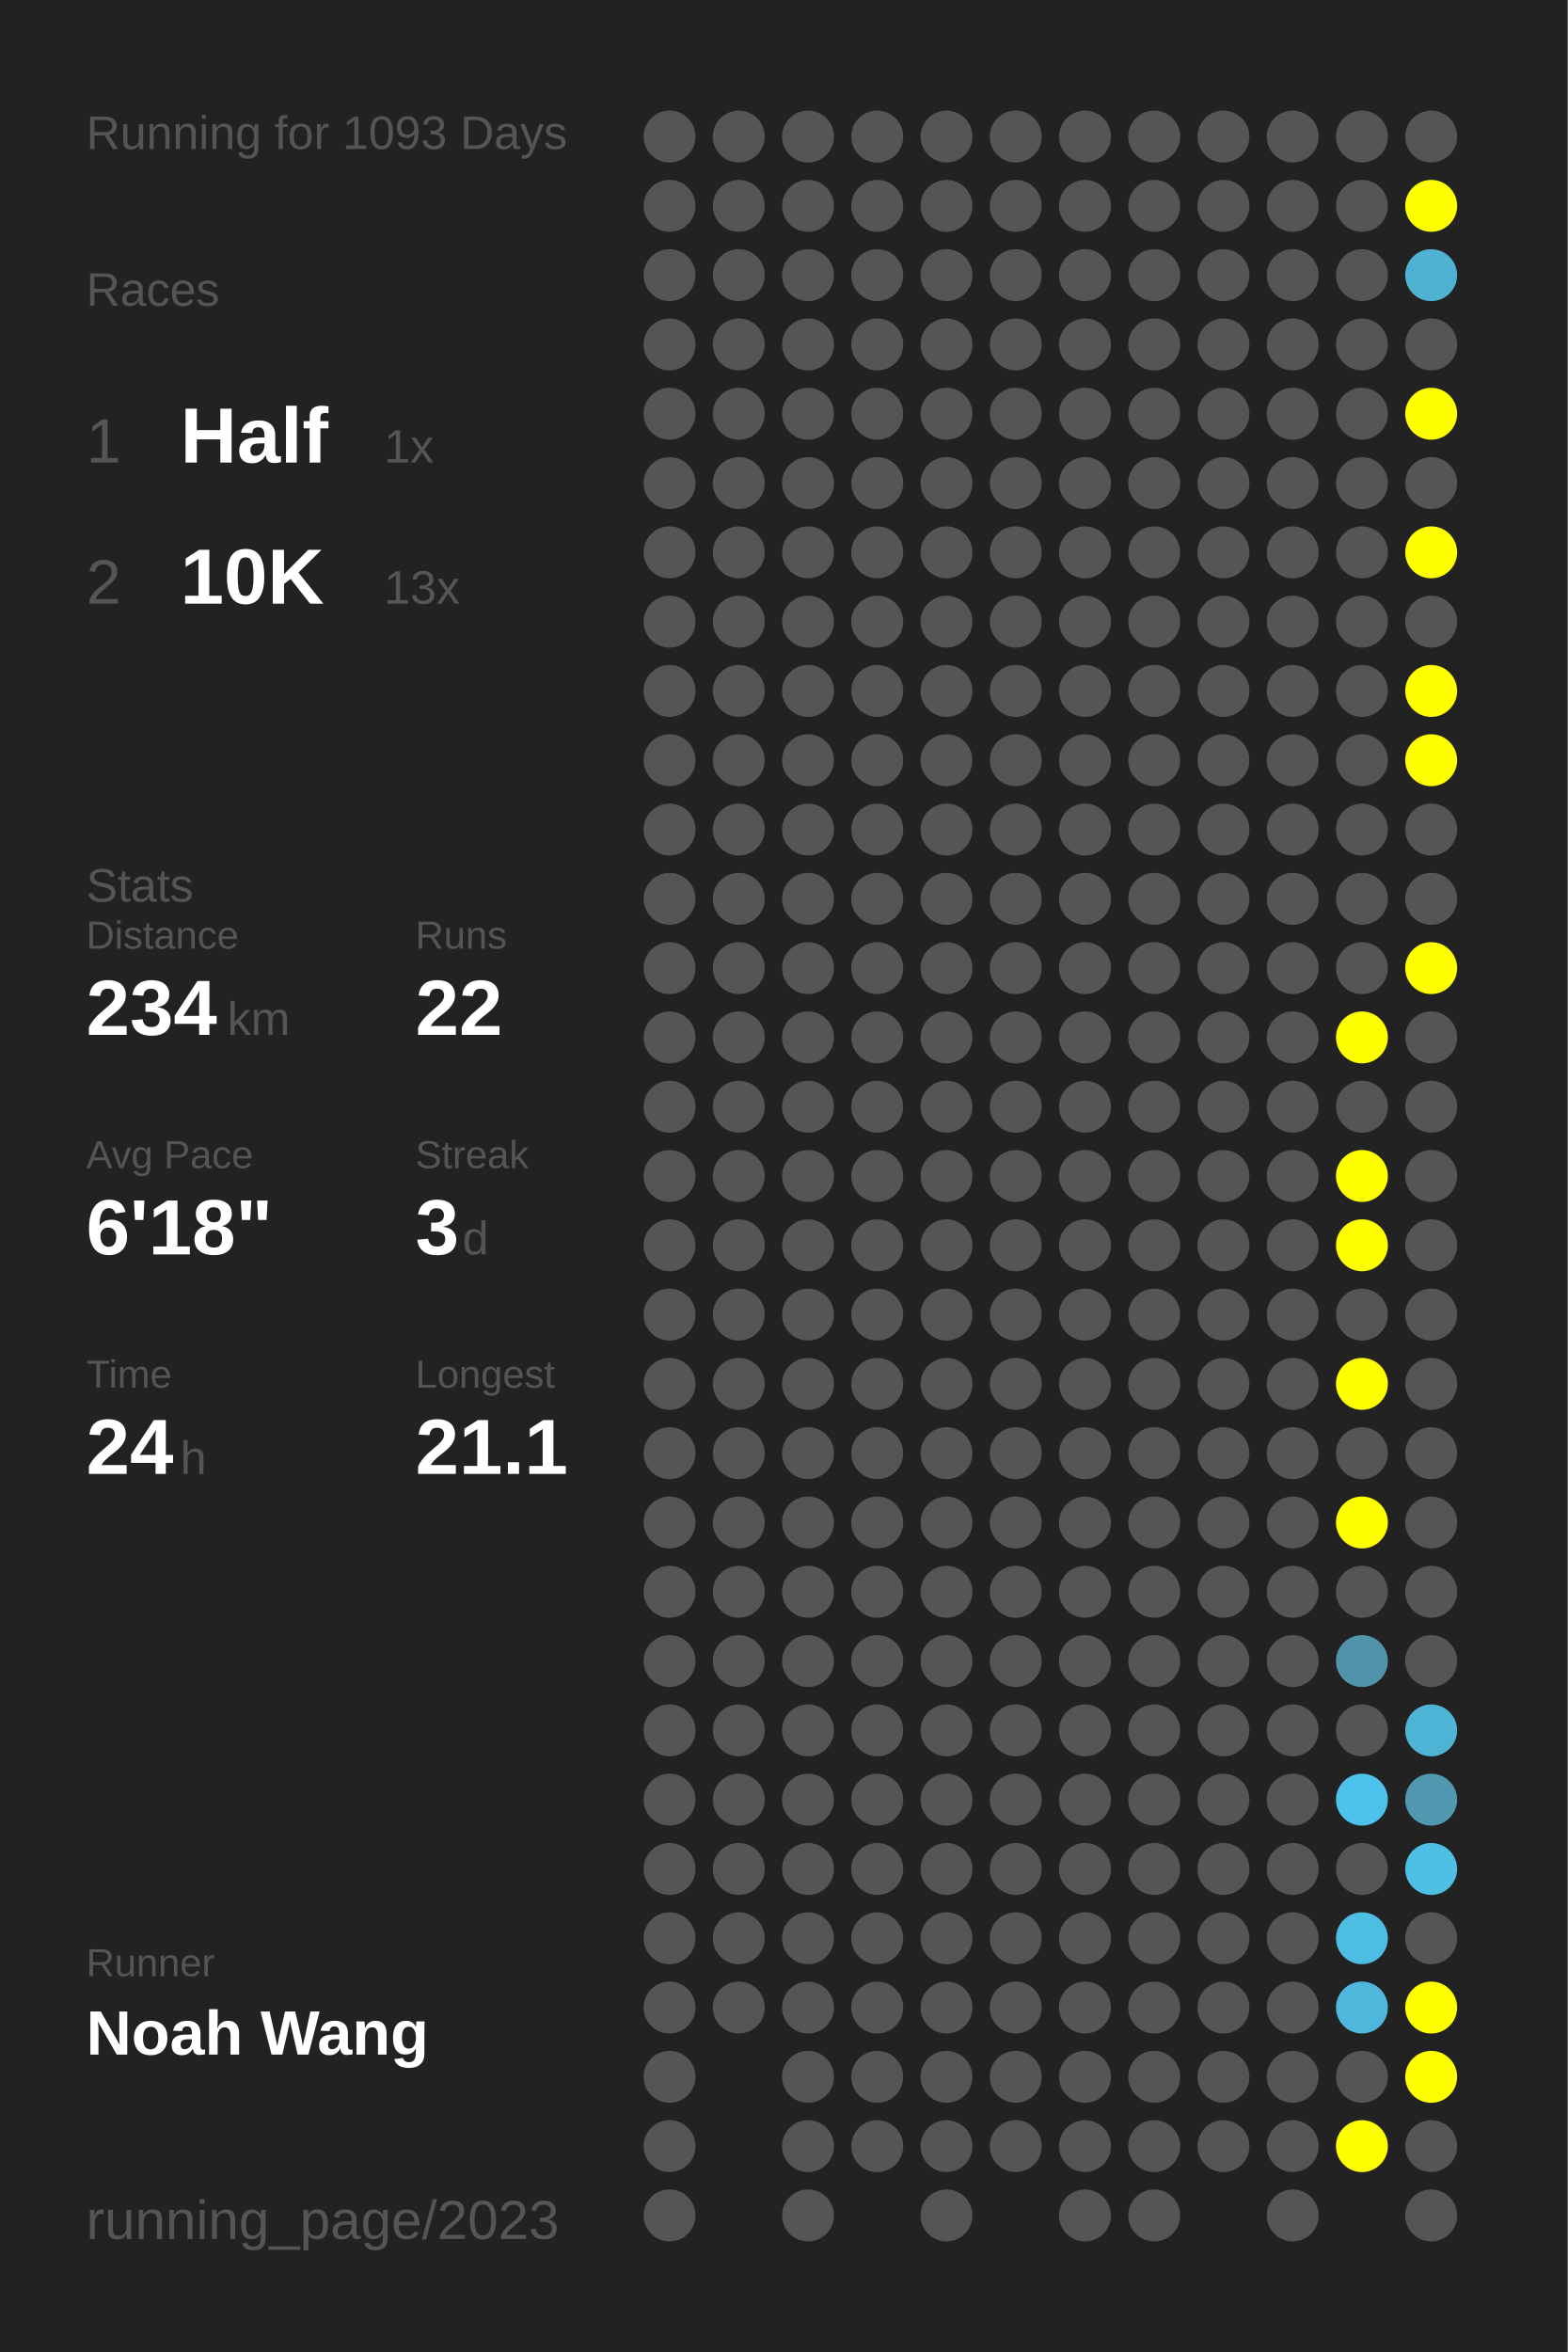
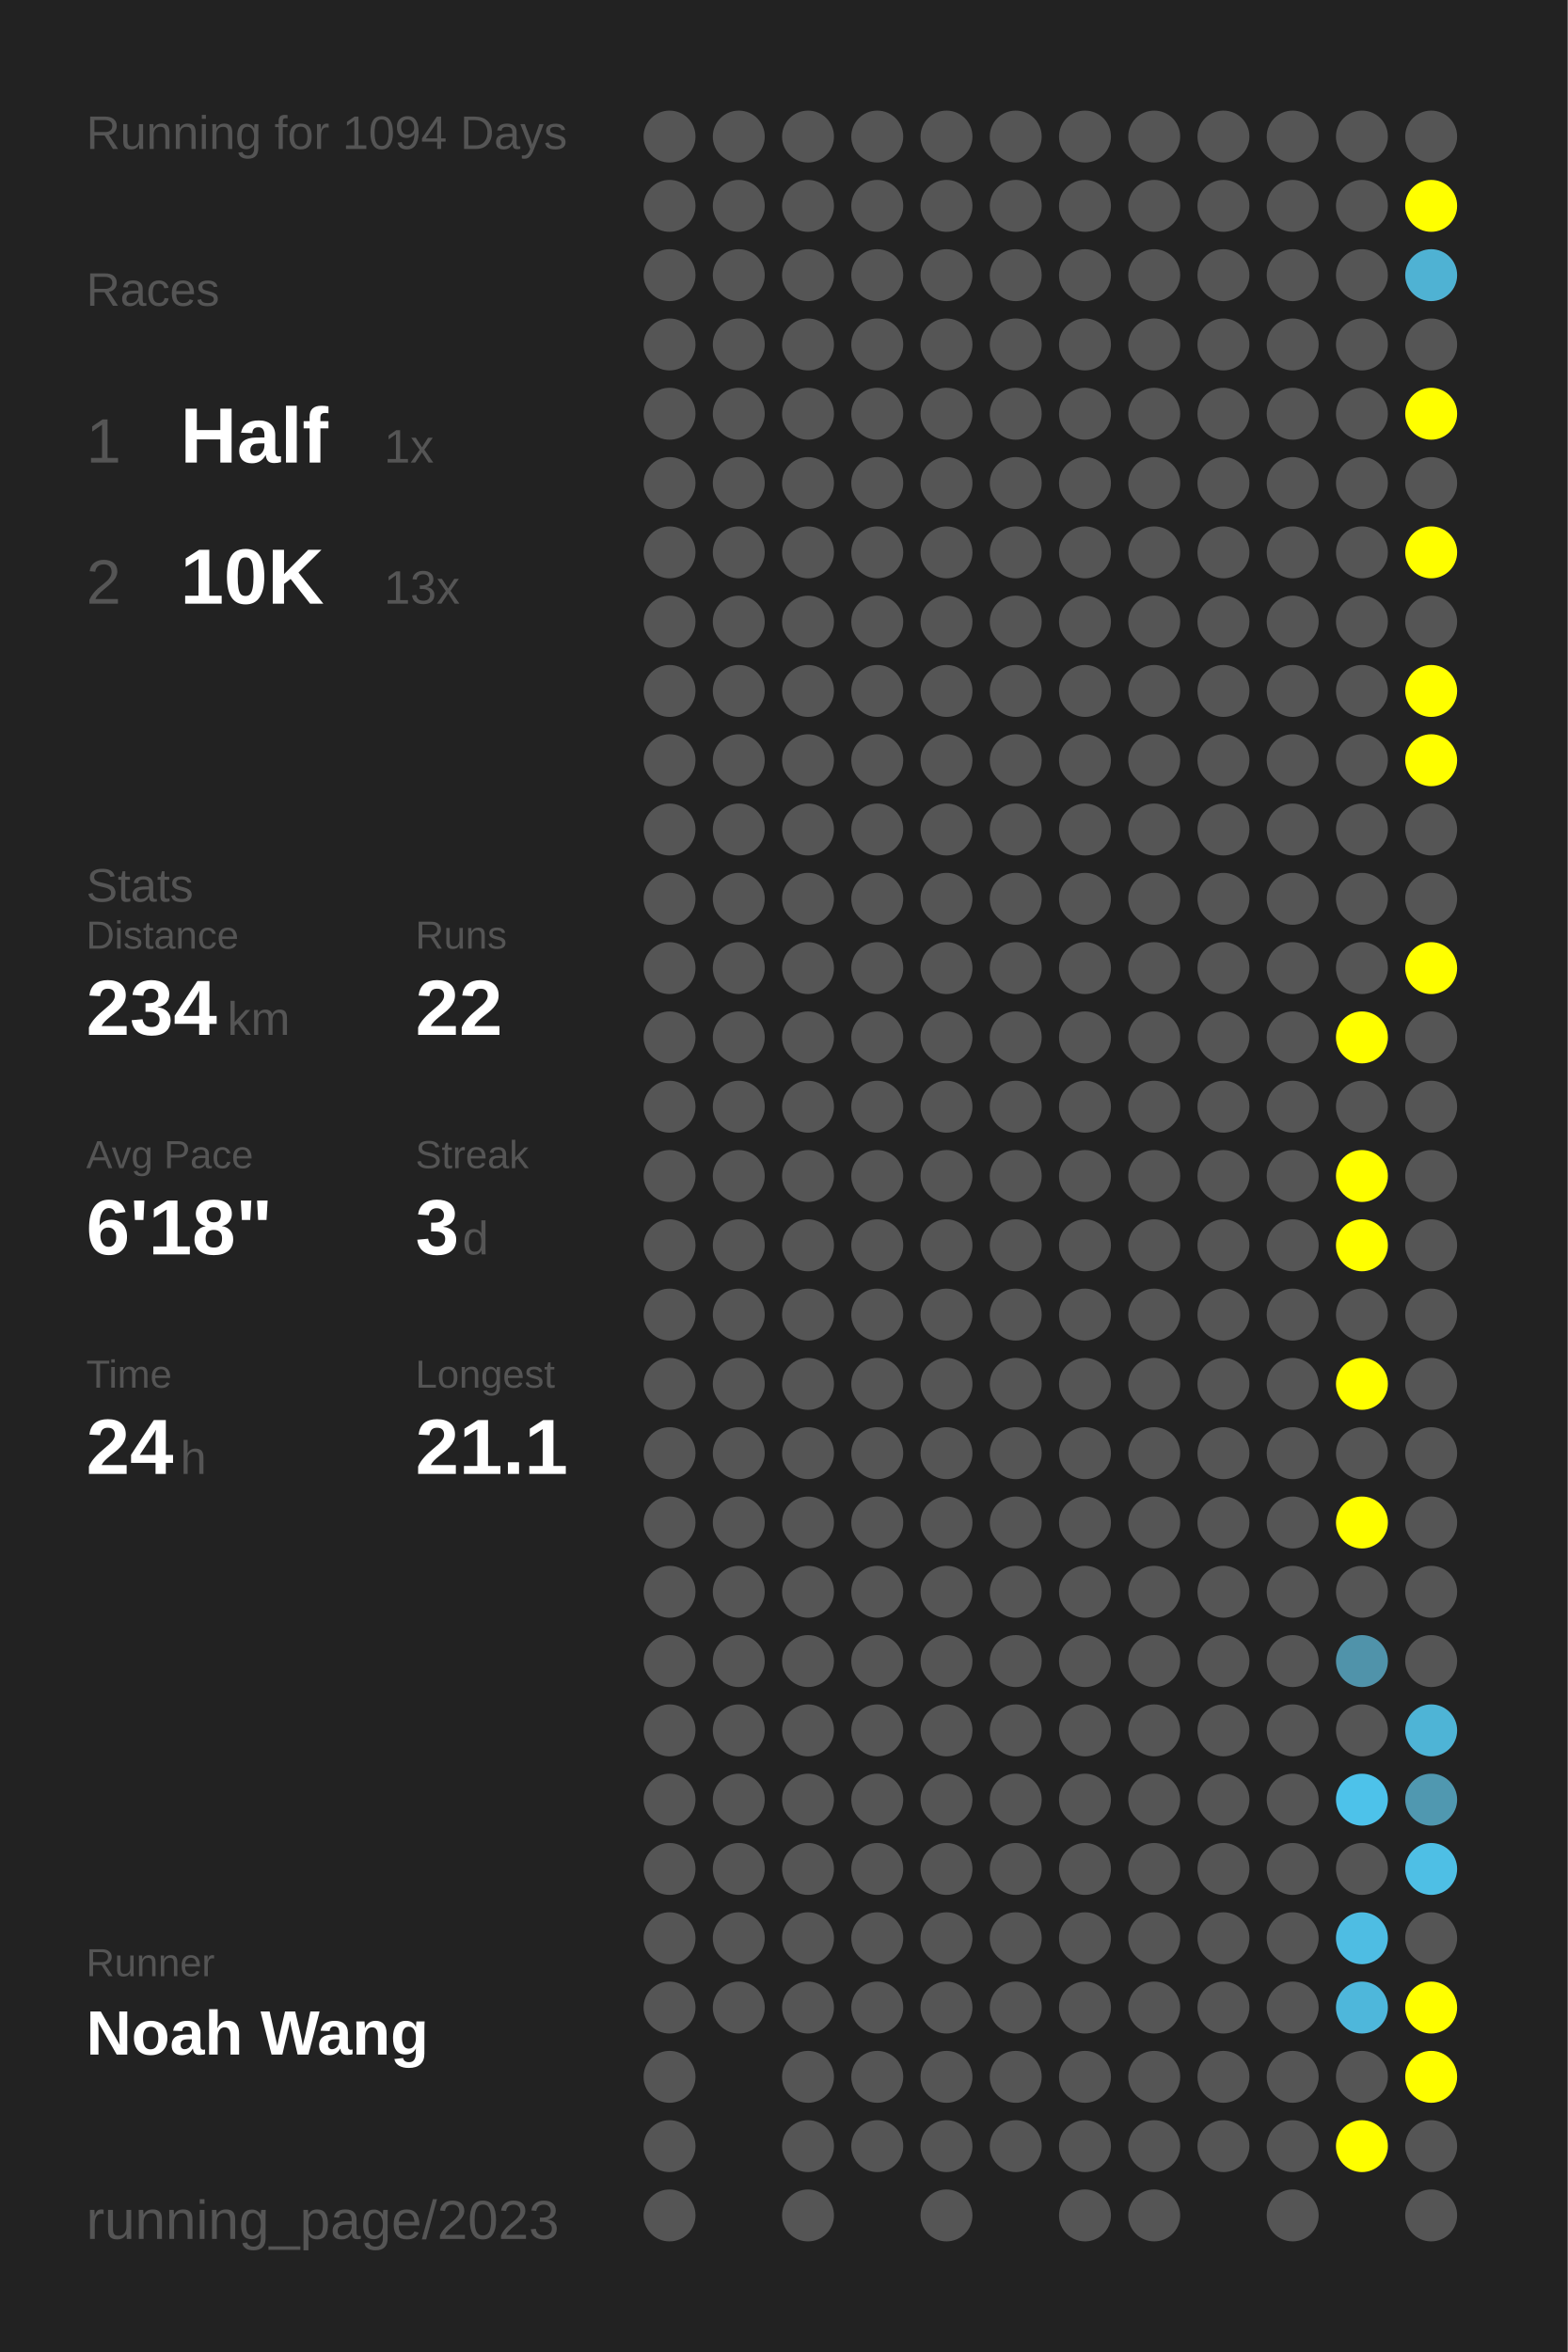
<svg xmlns="http://www.w3.org/2000/svg" baseProfile="full" height="300mm" version="1.1" viewBox="0,0,200,300" width="200mm">
  <defs />
  <rect fill="#222222" height="300" width="200" x="0" y="0" />
-   <text fill="#555555" style="font-size:6px; font-family:Arial;" x="11" y="19">Running for 1093 Days</text>
+   <text fill="#555555" style="font-size:6px; font-family:Arial;" x="11" y="19">Running for 1094 Days</text>
  <text fill="#555555" style="font-size:6px; font-family:Arial;" x="11" y="39">Races</text>
  <text fill="#555555" style="font-size:8px; font-family:Arial;" x="11" y="59">1</text>
  <text fill="#FFFFFF" style="font-size:10px; font-family:Arial; font-weight:bold;" x="23" y="59">Half</text>
  <text fill="#555555" style="font-size:6px; font-family:Arial;" x="49" y="59">1x</text>
  <text fill="#555555" style="font-size:8px; font-family:Arial;" x="11" y="77">2</text>
  <text fill="#FFFFFF" style="font-size:10px; font-family:Arial; font-weight:bold;" x="23" y="77">10K</text>
  <text fill="#555555" style="font-size:6px; font-family:Arial;" x="49" y="77">13x</text>
  <text fill="#555555" style="font-size:6px; font-family:Arial;" x="11" y="115">Stats</text>
  <text fill="#555555" style="font-size:5px; font-family:Arial;" x="11" y="121">Distance</text>
  <text fill="#FFFFFF" style="font-size:10px; font-family:Arial; font-weight:bold;" x="11" y="132">234</text>
  <text fill="#555555" style="font-size:6px; font-family:Arial;" x="29" y="132">km</text>
  <text fill="#555555" style="font-size:5px; font-family:Arial;" x="53" y="121">Runs</text>
  <text fill="#FFFFFF" style="font-size:10px; font-family:Arial; font-weight:bold;" x="53" y="132">22</text>
  <text fill="#555555" style="font-size:5px; font-family:Arial;" x="11" y="149">Avg Pace</text>
  <text fill="#FFFFFF" style="font-size:10px; font-family:Arial; font-weight:bold;" x="11" y="160">6'18"</text>
  <text fill="#555555" style="font-size:5px; font-family:Arial;" x="53" y="149">Streak</text>
  <text fill="#FFFFFF" style="font-size:10px; font-family:Arial; font-weight:bold;" x="53" y="160">3</text>
  <text fill="#555555" style="font-size:6px; font-family:Arial;" x="59" y="160">d</text>
  <text fill="#555555" style="font-size:5px; font-family:Arial;" x="11" y="177">Time</text>
  <text fill="#FFFFFF" style="font-size:10px; font-family:Arial; font-weight:bold;" x="11" y="188">24</text>
  <text fill="#555555" style="font-size:6px; font-family:Arial;" x="23" y="188">h</text>
  <text fill="#555555" style="font-size:5px; font-family:Arial;" x="53" y="177">Longest</text>
  <text fill="#FFFFFF" style="font-size:10px; font-family:Arial; font-weight:bold;" x="53" y="188">21.1</text>
  <text fill="#555555" style="font-size:5px; font-family:Arial;" x="11" y="252.065">Runner</text>
  <text fill="#FFFFFF" style="font-size:8px; font-family:Arial; font-weight:bold;" x="11" y="262.065">Noah Wang</text>
  <text fill="#555555" style="font-size:7px; font-family:Arial;" x="11" y="285.581">running_page/2023</text>
  <circle cx="85.417" cy="17.419" fill="#555555" r="3.312" />
  <circle cx="85.417" cy="26.258" fill="#555555" r="3.312" />
  <circle cx="85.417" cy="35.097" fill="#555555" r="3.312" />
  <circle cx="85.417" cy="43.935" fill="#555555" r="3.312" />
  <circle cx="85.417" cy="52.774" fill="#555555" r="3.312" />
  <circle cx="85.417" cy="61.613" fill="#555555" r="3.312" />
  <circle cx="85.417" cy="70.452" fill="#555555" r="3.312" />
  <circle cx="85.417" cy="79.29" fill="#555555" r="3.312" />
  <circle cx="85.417" cy="88.129" fill="#555555" r="3.312" />
  <circle cx="85.417" cy="96.968" fill="#555555" r="3.312" />
  <circle cx="85.417" cy="105.806" fill="#555555" r="3.312" />
  <circle cx="85.417" cy="114.645" fill="#555555" r="3.312" />
  <circle cx="85.417" cy="123.484" fill="#555555" r="3.312" />
  <circle cx="85.417" cy="132.323" fill="#555555" r="3.312" />
  <circle cx="85.417" cy="141.161" fill="#555555" r="3.312" />
  <circle cx="85.417" cy="150" fill="#555555" r="3.312" />
  <circle cx="85.417" cy="158.839" fill="#555555" r="3.312" />
  <circle cx="85.417" cy="167.677" fill="#555555" r="3.312" />
  <circle cx="85.417" cy="176.516" fill="#555555" r="3.312" />
  <circle cx="85.417" cy="185.355" fill="#555555" r="3.312" />
  <circle cx="85.417" cy="194.194" fill="#555555" r="3.312" />
  <circle cx="85.417" cy="203.032" fill="#555555" r="3.312" />
  <circle cx="85.417" cy="211.871" fill="#555555" r="3.312" />
  <circle cx="85.417" cy="220.71" fill="#555555" r="3.312" />
  <circle cx="85.417" cy="229.548" fill="#555555" r="3.312" />
  <circle cx="85.417" cy="238.387" fill="#555555" r="3.312" />
  <circle cx="85.417" cy="247.226" fill="#555555" r="3.312" />
  <circle cx="85.417" cy="256.065" fill="#555555" r="3.312" />
  <circle cx="85.417" cy="264.903" fill="#555555" r="3.312" />
  <circle cx="85.417" cy="273.742" fill="#555555" r="3.312" />
  <circle cx="85.417" cy="282.581" fill="#555555" r="3.312" />
  <circle cx="94.25" cy="17.419" fill="#555555" r="3.312" />
  <circle cx="94.25" cy="26.258" fill="#555555" r="3.312" />
  <circle cx="94.25" cy="35.097" fill="#555555" r="3.312" />
  <circle cx="94.25" cy="43.935" fill="#555555" r="3.312" />
  <circle cx="94.25" cy="52.774" fill="#555555" r="3.312" />
  <circle cx="94.25" cy="61.613" fill="#555555" r="3.312" />
  <circle cx="94.25" cy="70.452" fill="#555555" r="3.312" />
  <circle cx="94.25" cy="79.29" fill="#555555" r="3.312" />
  <circle cx="94.25" cy="88.129" fill="#555555" r="3.312" />
  <circle cx="94.25" cy="96.968" fill="#555555" r="3.312" />
  <circle cx="94.25" cy="105.806" fill="#555555" r="3.312" />
  <circle cx="94.25" cy="114.645" fill="#555555" r="3.312" />
  <circle cx="94.25" cy="123.484" fill="#555555" r="3.312" />
  <circle cx="94.25" cy="132.323" fill="#555555" r="3.312" />
  <circle cx="94.25" cy="141.161" fill="#555555" r="3.312" />
  <circle cx="94.25" cy="150" fill="#555555" r="3.312" />
  <circle cx="94.25" cy="158.839" fill="#555555" r="3.312" />
  <circle cx="94.25" cy="167.677" fill="#555555" r="3.312" />
  <circle cx="94.25" cy="176.516" fill="#555555" r="3.312" />
  <circle cx="94.25" cy="185.355" fill="#555555" r="3.312" />
  <circle cx="94.25" cy="194.194" fill="#555555" r="3.312" />
  <circle cx="94.25" cy="203.032" fill="#555555" r="3.312" />
  <circle cx="94.25" cy="211.871" fill="#555555" r="3.312" />
  <circle cx="94.25" cy="220.71" fill="#555555" r="3.312" />
  <circle cx="94.25" cy="229.548" fill="#555555" r="3.312" />
  <circle cx="94.25" cy="238.387" fill="#555555" r="3.312" />
  <circle cx="94.25" cy="247.226" fill="#555555" r="3.312" />
  <circle cx="94.25" cy="256.065" fill="#555555" r="3.312" />
  <circle cx="103.083" cy="17.419" fill="#555555" r="3.312" />
  <circle cx="103.083" cy="26.258" fill="#555555" r="3.312" />
  <circle cx="103.083" cy="35.097" fill="#555555" r="3.312" />
  <circle cx="103.083" cy="43.935" fill="#555555" r="3.312" />
  <circle cx="103.083" cy="52.774" fill="#555555" r="3.312" />
  <circle cx="103.083" cy="61.613" fill="#555555" r="3.312" />
  <circle cx="103.083" cy="70.452" fill="#555555" r="3.312" />
  <circle cx="103.083" cy="79.29" fill="#555555" r="3.312" />
  <circle cx="103.083" cy="88.129" fill="#555555" r="3.312" />
  <circle cx="103.083" cy="96.968" fill="#555555" r="3.312" />
  <circle cx="103.083" cy="105.806" fill="#555555" r="3.312" />
  <circle cx="103.083" cy="114.645" fill="#555555" r="3.312" />
  <circle cx="103.083" cy="123.484" fill="#555555" r="3.312" />
  <circle cx="103.083" cy="132.323" fill="#555555" r="3.312" />
  <circle cx="103.083" cy="141.161" fill="#555555" r="3.312" />
  <circle cx="103.083" cy="150" fill="#555555" r="3.312" />
  <circle cx="103.083" cy="158.839" fill="#555555" r="3.312" />
  <circle cx="103.083" cy="167.677" fill="#555555" r="3.312" />
  <circle cx="103.083" cy="176.516" fill="#555555" r="3.312" />
  <circle cx="103.083" cy="185.355" fill="#555555" r="3.312" />
  <circle cx="103.083" cy="194.194" fill="#555555" r="3.312" />
  <circle cx="103.083" cy="203.032" fill="#555555" r="3.312" />
  <circle cx="103.083" cy="211.871" fill="#555555" r="3.312" />
  <circle cx="103.083" cy="220.71" fill="#555555" r="3.312" />
  <circle cx="103.083" cy="229.548" fill="#555555" r="3.312" />
  <circle cx="103.083" cy="238.387" fill="#555555" r="3.312" />
  <circle cx="103.083" cy="247.226" fill="#555555" r="3.312" />
  <circle cx="103.083" cy="256.065" fill="#555555" r="3.312" />
  <circle cx="103.083" cy="264.903" fill="#555555" r="3.312" />
  <circle cx="103.083" cy="273.742" fill="#555555" r="3.312" />
  <circle cx="103.083" cy="282.581" fill="#555555" r="3.312" />
  <circle cx="111.917" cy="17.419" fill="#555555" r="3.312" />
  <circle cx="111.917" cy="26.258" fill="#555555" r="3.312" />
  <circle cx="111.917" cy="35.097" fill="#555555" r="3.312" />
  <circle cx="111.917" cy="43.935" fill="#555555" r="3.312" />
  <circle cx="111.917" cy="52.774" fill="#555555" r="3.312" />
  <circle cx="111.917" cy="61.613" fill="#555555" r="3.312" />
  <circle cx="111.917" cy="70.452" fill="#555555" r="3.312" />
  <circle cx="111.917" cy="79.29" fill="#555555" r="3.312" />
  <circle cx="111.917" cy="88.129" fill="#555555" r="3.312" />
  <circle cx="111.917" cy="96.968" fill="#555555" r="3.312" />
  <circle cx="111.917" cy="105.806" fill="#555555" r="3.312" />
  <circle cx="111.917" cy="114.645" fill="#555555" r="3.312" />
  <circle cx="111.917" cy="123.484" fill="#555555" r="3.312" />
  <circle cx="111.917" cy="132.323" fill="#555555" r="3.312" />
  <circle cx="111.917" cy="141.161" fill="#555555" r="3.312" />
  <circle cx="111.917" cy="150" fill="#555555" r="3.312" />
  <circle cx="111.917" cy="158.839" fill="#555555" r="3.312" />
  <circle cx="111.917" cy="167.677" fill="#555555" r="3.312" />
  <circle cx="111.917" cy="176.516" fill="#555555" r="3.312" />
  <circle cx="111.917" cy="185.355" fill="#555555" r="3.312" />
  <circle cx="111.917" cy="194.194" fill="#555555" r="3.312" />
  <circle cx="111.917" cy="203.032" fill="#555555" r="3.312" />
  <circle cx="111.917" cy="211.871" fill="#555555" r="3.312" />
  <circle cx="111.917" cy="220.71" fill="#555555" r="3.312" />
  <circle cx="111.917" cy="229.548" fill="#555555" r="3.312" />
  <circle cx="111.917" cy="238.387" fill="#555555" r="3.312" />
  <circle cx="111.917" cy="247.226" fill="#555555" r="3.312" />
  <circle cx="111.917" cy="256.065" fill="#555555" r="3.312" />
  <circle cx="111.917" cy="264.903" fill="#555555" r="3.312" />
  <circle cx="111.917" cy="273.742" fill="#555555" r="3.312" />
  <circle cx="120.75" cy="17.419" fill="#555555" r="3.312" />
  <circle cx="120.75" cy="26.258" fill="#555555" r="3.312" />
  <circle cx="120.75" cy="35.097" fill="#555555" r="3.312" />
  <circle cx="120.75" cy="43.935" fill="#555555" r="3.312" />
  <circle cx="120.75" cy="52.774" fill="#555555" r="3.312" />
  <circle cx="120.75" cy="61.613" fill="#555555" r="3.312" />
  <circle cx="120.75" cy="70.452" fill="#555555" r="3.312" />
  <circle cx="120.75" cy="79.29" fill="#555555" r="3.312" />
  <circle cx="120.75" cy="88.129" fill="#555555" r="3.312" />
  <circle cx="120.75" cy="96.968" fill="#555555" r="3.312" />
  <circle cx="120.75" cy="105.806" fill="#555555" r="3.312" />
  <circle cx="120.75" cy="114.645" fill="#555555" r="3.312" />
  <circle cx="120.75" cy="123.484" fill="#555555" r="3.312" />
  <circle cx="120.75" cy="132.323" fill="#555555" r="3.312" />
  <circle cx="120.75" cy="141.161" fill="#555555" r="3.312" />
  <circle cx="120.75" cy="150" fill="#555555" r="3.312" />
  <circle cx="120.75" cy="158.839" fill="#555555" r="3.312" />
  <circle cx="120.75" cy="167.677" fill="#555555" r="3.312" />
  <circle cx="120.75" cy="176.516" fill="#555555" r="3.312" />
  <circle cx="120.75" cy="185.355" fill="#555555" r="3.312" />
  <circle cx="120.75" cy="194.194" fill="#555555" r="3.312" />
  <circle cx="120.75" cy="203.032" fill="#555555" r="3.312" />
  <circle cx="120.75" cy="211.871" fill="#555555" r="3.312" />
  <circle cx="120.75" cy="220.71" fill="#555555" r="3.312" />
  <circle cx="120.75" cy="229.548" fill="#555555" r="3.312" />
  <circle cx="120.75" cy="238.387" fill="#555555" r="3.312" />
  <circle cx="120.75" cy="247.226" fill="#555555" r="3.312" />
  <circle cx="120.75" cy="256.065" fill="#555555" r="3.312" />
  <circle cx="120.75" cy="264.903" fill="#555555" r="3.312" />
  <circle cx="120.75" cy="273.742" fill="#555555" r="3.312" />
  <circle cx="120.75" cy="282.581" fill="#555555" r="3.312" />
  <circle cx="129.583" cy="17.419" fill="#555555" r="3.312" />
  <circle cx="129.583" cy="26.258" fill="#555555" r="3.312" />
  <circle cx="129.583" cy="35.097" fill="#555555" r="3.312" />
  <circle cx="129.583" cy="43.935" fill="#555555" r="3.312" />
  <circle cx="129.583" cy="52.774" fill="#555555" r="3.312" />
  <circle cx="129.583" cy="61.613" fill="#555555" r="3.312" />
  <circle cx="129.583" cy="70.452" fill="#555555" r="3.312" />
  <circle cx="129.583" cy="79.29" fill="#555555" r="3.312" />
  <circle cx="129.583" cy="88.129" fill="#555555" r="3.312" />
  <circle cx="129.583" cy="96.968" fill="#555555" r="3.312" />
  <circle cx="129.583" cy="105.806" fill="#555555" r="3.312" />
  <circle cx="129.583" cy="114.645" fill="#555555" r="3.312" />
  <circle cx="129.583" cy="123.484" fill="#555555" r="3.312" />
  <circle cx="129.583" cy="132.323" fill="#555555" r="3.312" />
  <circle cx="129.583" cy="141.161" fill="#555555" r="3.312" />
  <circle cx="129.583" cy="150" fill="#555555" r="3.312" />
  <circle cx="129.583" cy="158.839" fill="#555555" r="3.312" />
  <circle cx="129.583" cy="167.677" fill="#555555" r="3.312" />
  <circle cx="129.583" cy="176.516" fill="#555555" r="3.312" />
  <circle cx="129.583" cy="185.355" fill="#555555" r="3.312" />
  <circle cx="129.583" cy="194.194" fill="#555555" r="3.312" />
  <circle cx="129.583" cy="203.032" fill="#555555" r="3.312" />
  <circle cx="129.583" cy="211.871" fill="#555555" r="3.312" />
  <circle cx="129.583" cy="220.71" fill="#555555" r="3.312" />
  <circle cx="129.583" cy="229.548" fill="#555555" r="3.312" />
  <circle cx="129.583" cy="238.387" fill="#555555" r="3.312" />
  <circle cx="129.583" cy="247.226" fill="#555555" r="3.312" />
  <circle cx="129.583" cy="256.065" fill="#555555" r="3.312" />
  <circle cx="129.583" cy="264.903" fill="#555555" r="3.312" />
  <circle cx="129.583" cy="273.742" fill="#555555" r="3.312" />
  <circle cx="138.417" cy="17.419" fill="#555555" r="3.312" />
  <circle cx="138.417" cy="26.258" fill="#555555" r="3.312" />
  <circle cx="138.417" cy="35.097" fill="#555555" r="3.312" />
  <circle cx="138.417" cy="43.935" fill="#555555" r="3.312" />
  <circle cx="138.417" cy="52.774" fill="#555555" r="3.312" />
  <circle cx="138.417" cy="61.613" fill="#555555" r="3.312" />
  <circle cx="138.417" cy="70.452" fill="#555555" r="3.312" />
  <circle cx="138.417" cy="79.29" fill="#555555" r="3.312" />
  <circle cx="138.417" cy="88.129" fill="#555555" r="3.312" />
  <circle cx="138.417" cy="96.968" fill="#555555" r="3.312" />
  <circle cx="138.417" cy="105.806" fill="#555555" r="3.312" />
  <circle cx="138.417" cy="114.645" fill="#555555" r="3.312" />
  <circle cx="138.417" cy="123.484" fill="#555555" r="3.312" />
  <circle cx="138.417" cy="132.323" fill="#555555" r="3.312" />
  <circle cx="138.417" cy="141.161" fill="#555555" r="3.312" />
  <circle cx="138.417" cy="150" fill="#555555" r="3.312" />
  <circle cx="138.417" cy="158.839" fill="#555555" r="3.312" />
  <circle cx="138.417" cy="167.677" fill="#555555" r="3.312" />
  <circle cx="138.417" cy="176.516" fill="#555555" r="3.312" />
  <circle cx="138.417" cy="185.355" fill="#555555" r="3.312" />
  <circle cx="138.417" cy="194.194" fill="#555555" r="3.312" />
  <circle cx="138.417" cy="203.032" fill="#555555" r="3.312" />
  <circle cx="138.417" cy="211.871" fill="#555555" r="3.312" />
  <circle cx="138.417" cy="220.71" fill="#555555" r="3.312" />
  <circle cx="138.417" cy="229.548" fill="#555555" r="3.312" />
  <circle cx="138.417" cy="238.387" fill="#555555" r="3.312" />
  <circle cx="138.417" cy="247.226" fill="#555555" r="3.312" />
  <circle cx="138.417" cy="256.065" fill="#555555" r="3.312" />
  <circle cx="138.417" cy="264.903" fill="#555555" r="3.312" />
  <circle cx="138.417" cy="273.742" fill="#555555" r="3.312" />
  <circle cx="138.417" cy="282.581" fill="#555555" r="3.312" />
  <circle cx="147.25" cy="17.419" fill="#555555" r="3.312" />
  <circle cx="147.25" cy="26.258" fill="#555555" r="3.312" />
  <circle cx="147.25" cy="35.097" fill="#555555" r="3.312" />
  <circle cx="147.25" cy="43.935" fill="#555555" r="3.312" />
  <circle cx="147.25" cy="52.774" fill="#555555" r="3.312" />
  <circle cx="147.25" cy="61.613" fill="#555555" r="3.312" />
  <circle cx="147.25" cy="70.452" fill="#555555" r="3.312" />
  <circle cx="147.25" cy="79.29" fill="#555555" r="3.312" />
  <circle cx="147.25" cy="88.129" fill="#555555" r="3.312" />
  <circle cx="147.25" cy="96.968" fill="#555555" r="3.312" />
  <circle cx="147.25" cy="105.806" fill="#555555" r="3.312" />
  <circle cx="147.25" cy="114.645" fill="#555555" r="3.312" />
  <circle cx="147.25" cy="123.484" fill="#555555" r="3.312" />
  <circle cx="147.25" cy="132.323" fill="#555555" r="3.312" />
  <circle cx="147.25" cy="141.161" fill="#555555" r="3.312" />
  <circle cx="147.25" cy="150" fill="#555555" r="3.312" />
  <circle cx="147.25" cy="158.839" fill="#555555" r="3.312" />
  <circle cx="147.25" cy="167.677" fill="#555555" r="3.312" />
  <circle cx="147.25" cy="176.516" fill="#555555" r="3.312" />
  <circle cx="147.25" cy="185.355" fill="#555555" r="3.312" />
  <circle cx="147.25" cy="194.194" fill="#555555" r="3.312" />
  <circle cx="147.25" cy="203.032" fill="#555555" r="3.312" />
  <circle cx="147.25" cy="211.871" fill="#555555" r="3.312" />
  <circle cx="147.25" cy="220.71" fill="#555555" r="3.312" />
  <circle cx="147.25" cy="229.548" fill="#555555" r="3.312" />
  <circle cx="147.25" cy="238.387" fill="#555555" r="3.312" />
  <circle cx="147.25" cy="247.226" fill="#555555" r="3.312" />
  <circle cx="147.25" cy="256.065" fill="#555555" r="3.312" />
  <circle cx="147.25" cy="264.903" fill="#555555" r="3.312" />
  <circle cx="147.25" cy="273.742" fill="#555555" r="3.312" />
  <circle cx="147.25" cy="282.581" fill="#555555" r="3.312" />
  <circle cx="156.083" cy="17.419" fill="#555555" r="3.312" />
  <circle cx="156.083" cy="26.258" fill="#555555" r="3.312" />
  <circle cx="156.083" cy="35.097" fill="#555555" r="3.312" />
  <circle cx="156.083" cy="43.935" fill="#555555" r="3.312" />
  <circle cx="156.083" cy="52.774" fill="#555555" r="3.312" />
  <circle cx="156.083" cy="61.613" fill="#555555" r="3.312" />
  <circle cx="156.083" cy="70.452" fill="#555555" r="3.312" />
  <circle cx="156.083" cy="79.29" fill="#555555" r="3.312" />
  <circle cx="156.083" cy="88.129" fill="#555555" r="3.312" />
  <circle cx="156.083" cy="96.968" fill="#555555" r="3.312" />
  <circle cx="156.083" cy="105.806" fill="#555555" r="3.312" />
  <circle cx="156.083" cy="114.645" fill="#555555" r="3.312" />
  <circle cx="156.083" cy="123.484" fill="#555555" r="3.312" />
  <circle cx="156.083" cy="132.323" fill="#555555" r="3.312" />
  <circle cx="156.083" cy="141.161" fill="#555555" r="3.312" />
  <circle cx="156.083" cy="150" fill="#555555" r="3.312" />
  <circle cx="156.083" cy="158.839" fill="#555555" r="3.312" />
  <circle cx="156.083" cy="167.677" fill="#555555" r="3.312" />
  <circle cx="156.083" cy="176.516" fill="#555555" r="3.312" />
  <circle cx="156.083" cy="185.355" fill="#555555" r="3.312" />
  <circle cx="156.083" cy="194.194" fill="#555555" r="3.312" />
  <circle cx="156.083" cy="203.032" fill="#555555" r="3.312" />
  <circle cx="156.083" cy="211.871" fill="#555555" r="3.312" />
  <circle cx="156.083" cy="220.71" fill="#555555" r="3.312" />
  <circle cx="156.083" cy="229.548" fill="#555555" r="3.312" />
  <circle cx="156.083" cy="238.387" fill="#555555" r="3.312" />
  <circle cx="156.083" cy="247.226" fill="#555555" r="3.312" />
  <circle cx="156.083" cy="256.065" fill="#555555" r="3.312" />
  <circle cx="156.083" cy="264.903" fill="#555555" r="3.312" />
  <circle cx="156.083" cy="273.742" fill="#555555" r="3.312" />
  <circle cx="164.917" cy="17.419" fill="#555555" r="3.312" />
  <circle cx="164.917" cy="26.258" fill="#555555" r="3.312" />
  <circle cx="164.917" cy="35.097" fill="#555555" r="3.312" />
  <circle cx="164.917" cy="43.935" fill="#555555" r="3.312" />
  <circle cx="164.917" cy="52.774" fill="#555555" r="3.312" />
  <circle cx="164.917" cy="61.613" fill="#555555" r="3.312" />
  <circle cx="164.917" cy="70.452" fill="#555555" r="3.312" />
  <circle cx="164.917" cy="79.29" fill="#555555" r="3.312" />
  <circle cx="164.917" cy="88.129" fill="#555555" r="3.312" />
  <circle cx="164.917" cy="96.968" fill="#555555" r="3.312" />
  <circle cx="164.917" cy="105.806" fill="#555555" r="3.312" />
  <circle cx="164.917" cy="114.645" fill="#555555" r="3.312" />
  <circle cx="164.917" cy="123.484" fill="#555555" r="3.312" />
  <circle cx="164.917" cy="132.323" fill="#555555" r="3.312" />
  <circle cx="164.917" cy="141.161" fill="#555555" r="3.312" />
  <circle cx="164.917" cy="150" fill="#555555" r="3.312" />
  <circle cx="164.917" cy="158.839" fill="#555555" r="3.312" />
  <circle cx="164.917" cy="167.677" fill="#555555" r="3.312" />
  <circle cx="164.917" cy="176.516" fill="#555555" r="3.312" />
  <circle cx="164.917" cy="185.355" fill="#555555" r="3.312" />
  <circle cx="164.917" cy="194.194" fill="#555555" r="3.312" />
  <circle cx="164.917" cy="203.032" fill="#555555" r="3.312" />
  <circle cx="164.917" cy="211.871" fill="#555555" r="3.312" />
  <circle cx="164.917" cy="220.71" fill="#555555" r="3.312" />
  <circle cx="164.917" cy="229.548" fill="#555555" r="3.312" />
  <circle cx="164.917" cy="238.387" fill="#555555" r="3.312" />
  <circle cx="164.917" cy="247.226" fill="#555555" r="3.312" />
  <circle cx="164.917" cy="256.065" fill="#555555" r="3.312" />
  <circle cx="164.917" cy="264.903" fill="#555555" r="3.312" />
  <circle cx="164.917" cy="273.742" fill="#555555" r="3.312" />
  <circle cx="164.917" cy="282.581" fill="#555555" r="3.312" />
  <circle cx="173.75" cy="17.419" fill="#555555" r="3.312" />
  <circle cx="173.75" cy="26.258" fill="#555555" r="3.312" />
  <circle cx="173.75" cy="35.097" fill="#555555" r="3.312" />
  <circle cx="173.75" cy="43.935" fill="#555555" r="3.312" />
  <circle cx="173.75" cy="52.774" fill="#555555" r="3.312" />
  <circle cx="173.75" cy="61.613" fill="#555555" r="3.312" />
  <circle cx="173.75" cy="70.452" fill="#555555" r="3.312" />
  <circle cx="173.75" cy="79.29" fill="#555555" r="3.312" />
  <circle cx="173.75" cy="88.129" fill="#555555" r="3.312" />
  <circle cx="173.75" cy="96.968" fill="#555555" r="3.312" />
  <circle cx="173.75" cy="105.806" fill="#555555" r="3.312" />
  <circle cx="173.75" cy="114.645" fill="#555555" r="3.312" />
  <circle cx="173.75" cy="123.484" fill="#555555" r="3.312" />
  <circle cx="173.75" cy="132.323" fill="#FFFF00" r="3.312" />
  <circle cx="173.75" cy="141.161" fill="#555555" r="3.312" />
  <circle cx="173.75" cy="150" fill="#FFFF00" r="3.312" />
  <circle cx="173.75" cy="158.839" fill="#FFFF00" r="3.312" />
  <circle cx="173.75" cy="167.677" fill="#555555" r="3.312" />
  <circle cx="173.75" cy="176.516" fill="#FFFF00" r="3.312" />
  <circle cx="173.75" cy="185.355" fill="#555555" r="3.312" />
  <circle cx="173.75" cy="194.194" fill="#FFFF00" r="3.312" />
  <circle cx="173.75" cy="203.032" fill="#555555" r="3.312" />
  <circle cx="173.75" cy="211.871" fill="#5093aa" r="3.312" />
  <circle cx="173.75" cy="220.71" fill="#555555" r="3.312" />
  <circle cx="173.75" cy="229.548" fill="#4dc2ea" r="3.312" />
  <circle cx="173.75" cy="238.387" fill="#555555" r="3.312" />
  <circle cx="173.75" cy="247.226" fill="#4ebde3" r="3.312" />
  <circle cx="173.75" cy="256.065" fill="#4eb7db" r="3.312" />
  <circle cx="173.75" cy="264.903" fill="#555555" r="3.312" />
  <circle cx="173.75" cy="273.742" fill="#FFFF00" r="3.312" />
  <circle cx="182.583" cy="17.419" fill="#555555" r="3.312" />
  <circle cx="182.583" cy="26.258" fill="#FFFF00" r="3.312" />
  <circle cx="182.583" cy="35.097" fill="#4fb2d3" r="3.312" />
  <circle cx="182.583" cy="43.935" fill="#555555" r="3.312" />
  <circle cx="182.583" cy="52.774" fill="#FFFF00" r="3.312" />
  <circle cx="182.583" cy="61.613" fill="#555555" r="3.312" />
  <circle cx="182.583" cy="70.452" fill="#FFFF00" r="3.312" />
  <circle cx="182.583" cy="79.29" fill="#555555" r="3.312" />
  <circle cx="182.583" cy="88.129" fill="#FFFF00" r="3.312" />
  <circle cx="182.583" cy="96.968" fill="#FFFF00" r="3.312" />
  <circle cx="182.583" cy="105.806" fill="#555555" r="3.312" />
  <circle cx="182.583" cy="114.645" fill="#555555" r="3.312" />
  <circle cx="182.583" cy="123.484" fill="#FFFF00" r="3.312" />
  <circle cx="182.583" cy="132.323" fill="#555555" r="3.312" />
  <circle cx="182.583" cy="141.161" fill="#555555" r="3.312" />
  <circle cx="182.583" cy="150" fill="#555555" r="3.312" />
  <circle cx="182.583" cy="158.839" fill="#555555" r="3.312" />
  <circle cx="182.583" cy="167.677" fill="#555555" r="3.312" />
  <circle cx="182.583" cy="176.516" fill="#555555" r="3.312" />
  <circle cx="182.583" cy="185.355" fill="#555555" r="3.312" />
  <circle cx="182.583" cy="194.194" fill="#555555" r="3.312" />
  <circle cx="182.583" cy="203.032" fill="#555555" r="3.312" />
  <circle cx="182.583" cy="211.871" fill="#555555" r="3.312" />
  <circle cx="182.583" cy="220.71" fill="#4eb4d6" r="3.312" />
  <circle cx="182.583" cy="229.548" fill="#5098b0" r="3.312" />
  <circle cx="182.583" cy="238.387" fill="#4ebfe5" r="3.312" />
  <circle cx="182.583" cy="247.226" fill="#555555" r="3.312" />
  <circle cx="182.583" cy="256.065" fill="#FFFF00" r="3.312" />
  <circle cx="182.583" cy="264.903" fill="#FFFF00" r="3.312" />
  <circle cx="182.583" cy="273.742" fill="#555555" r="3.312" />
  <circle cx="182.583" cy="282.581" fill="#555555" r="3.312" />
</svg>
